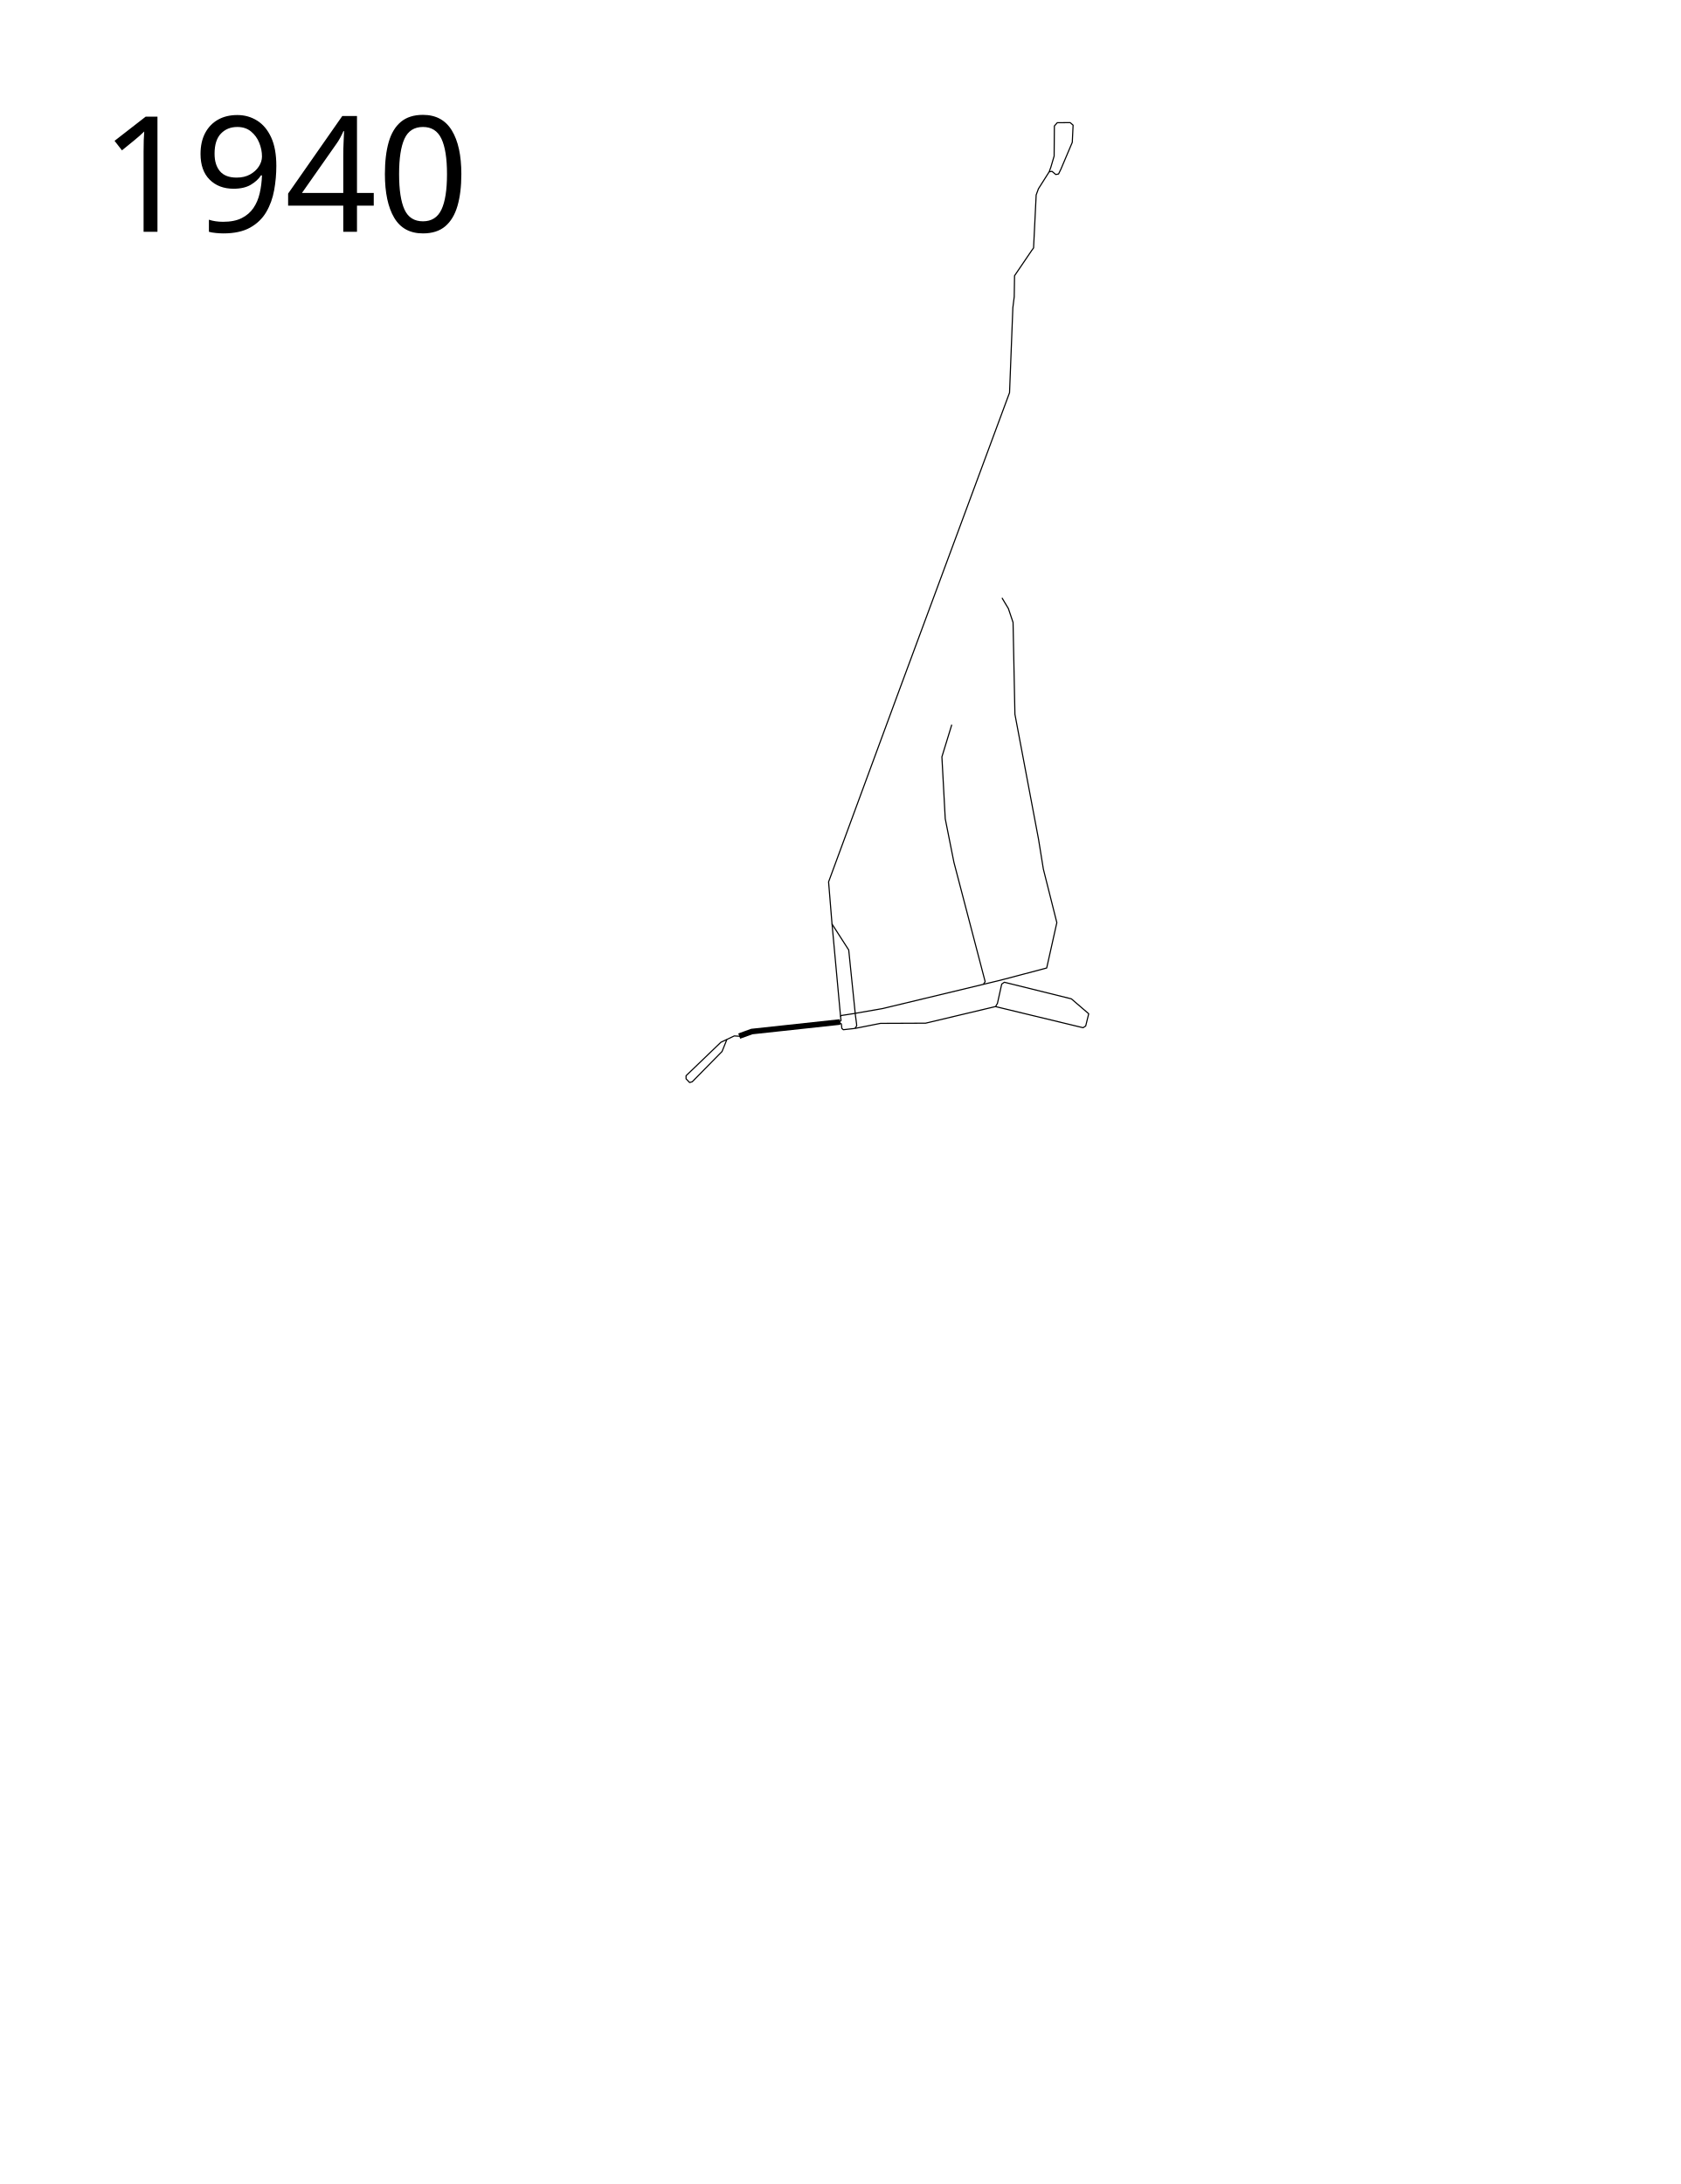
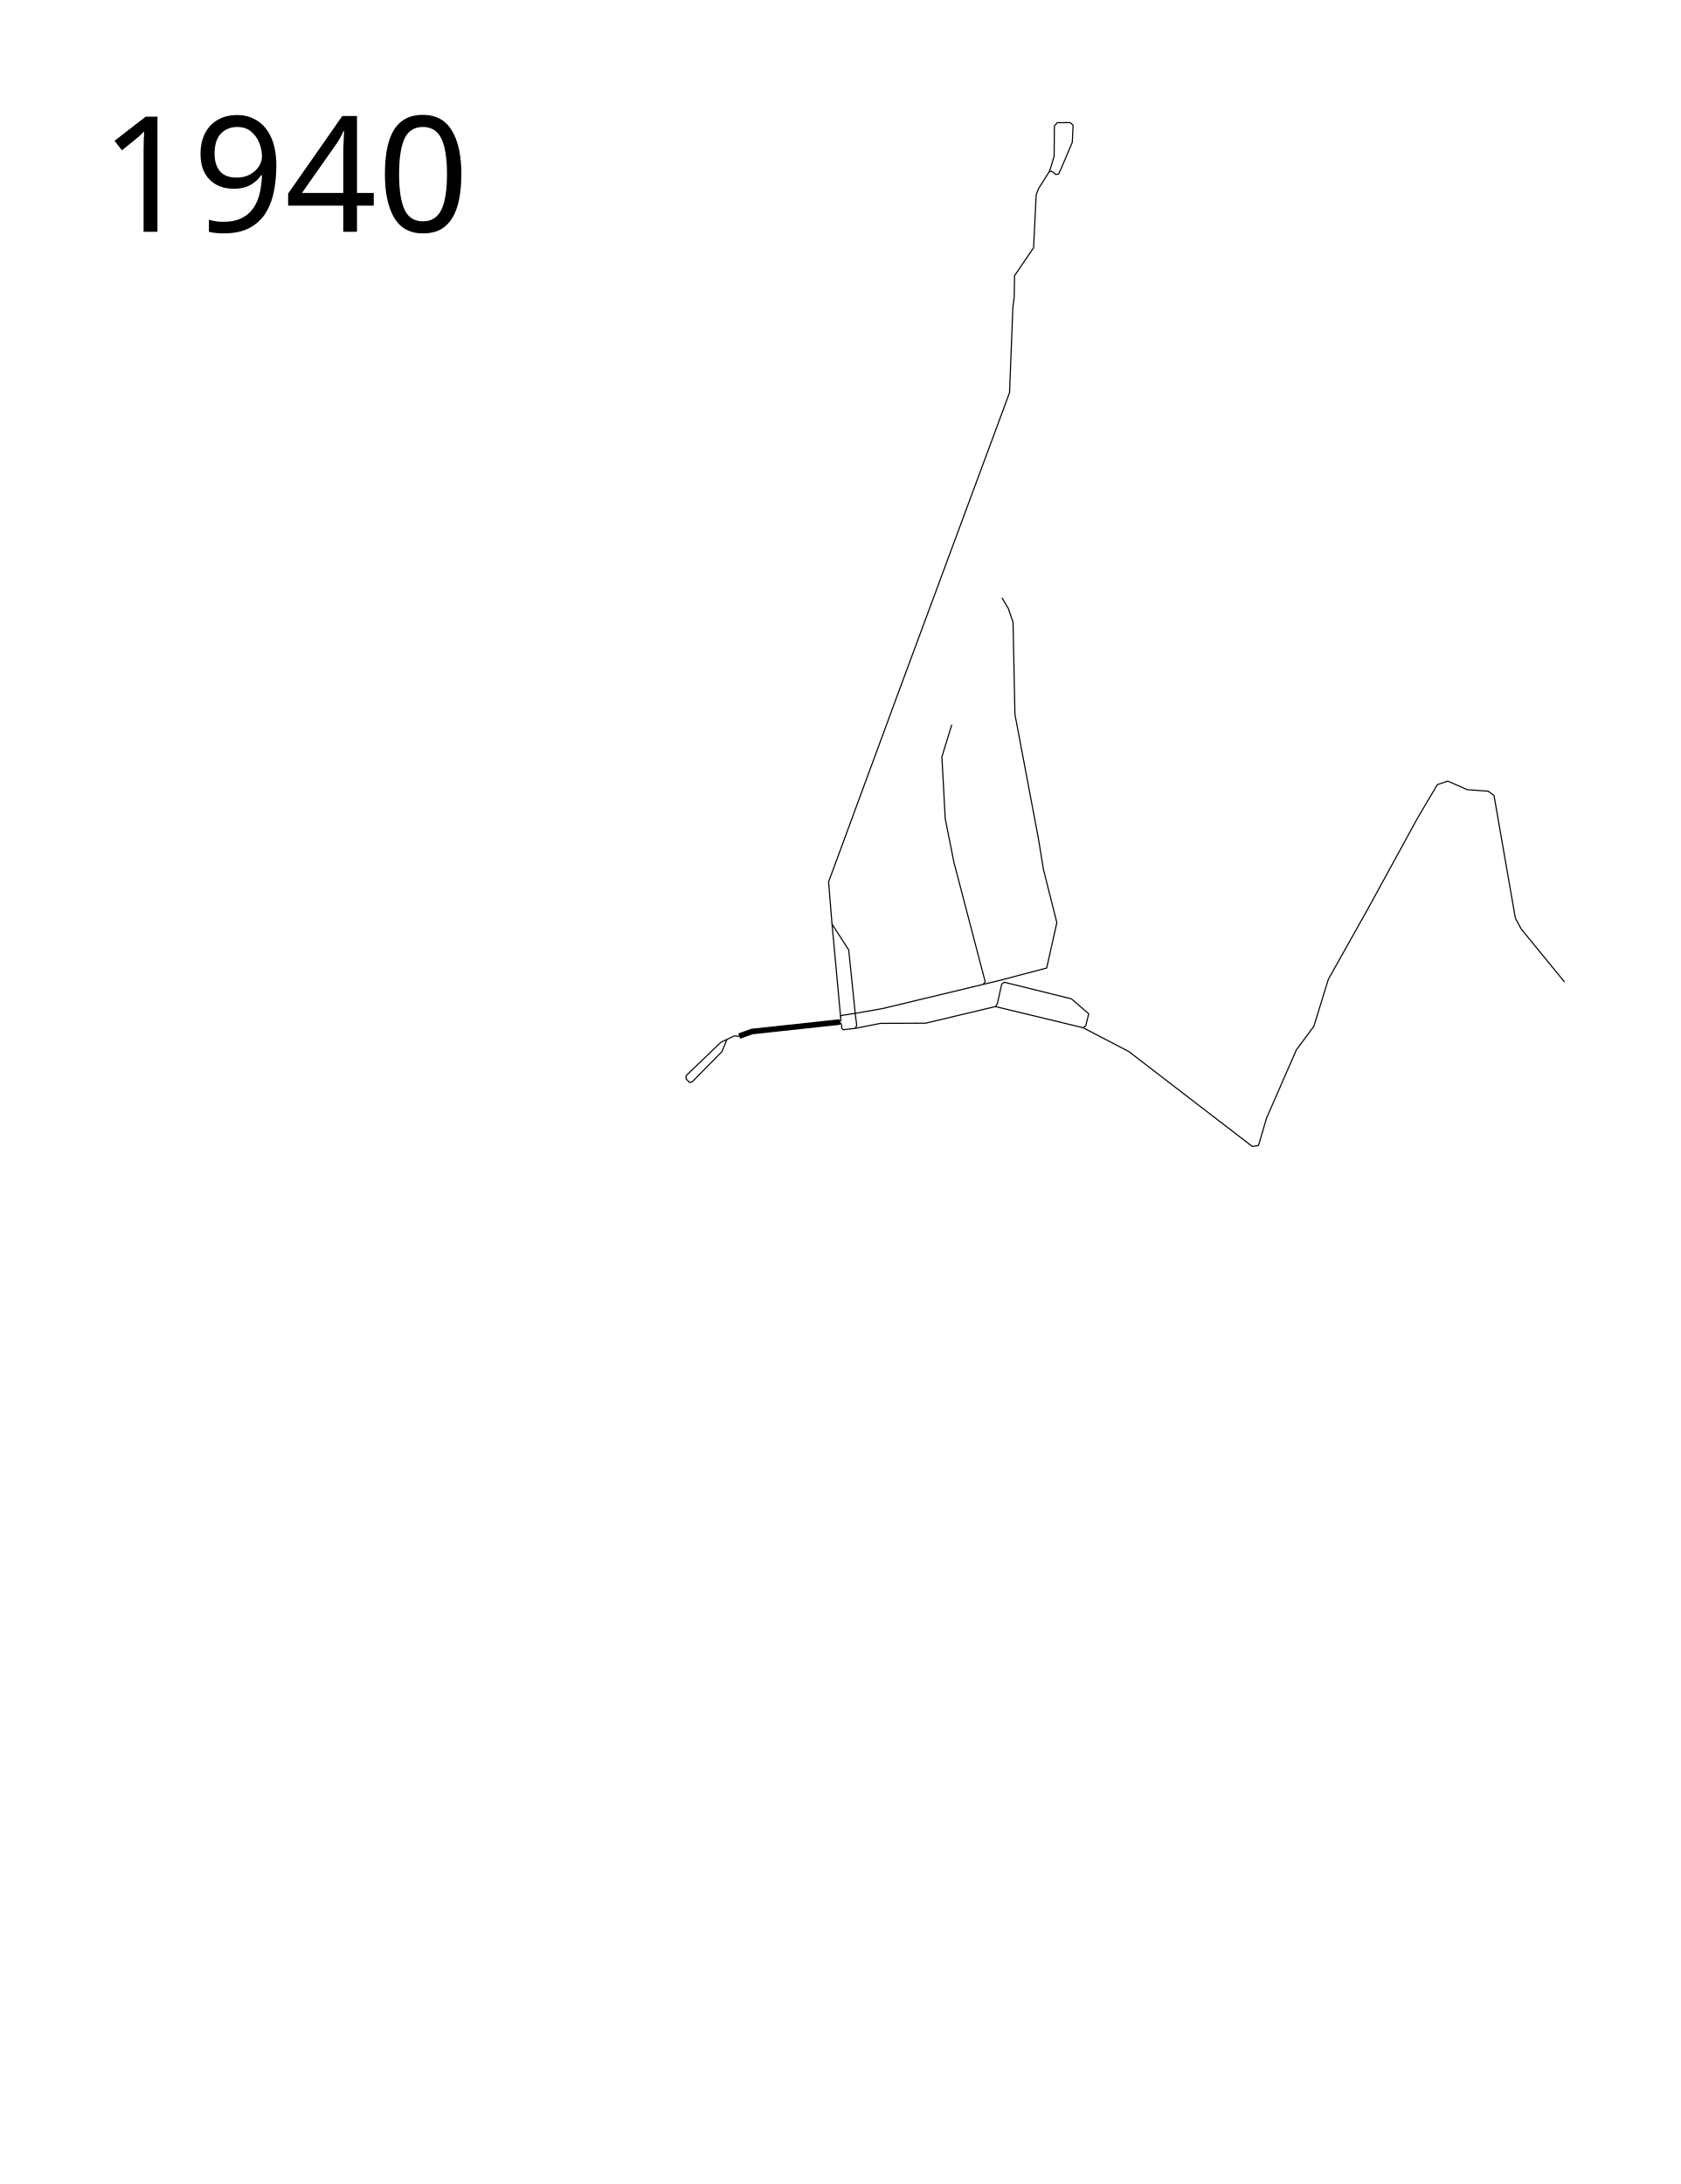
<svg xmlns="http://www.w3.org/2000/svg" width="1500" height="1950" viewBox="0 -70 1500 1950">
  <path d="M659.942 855.083l11.239-4.065 78.81-8.528" fill="none" stroke="#000" stroke-width="5" stroke-linejoin="round" />
  <path d="M749.128 842.777l2.013 1.438.432 4.027 1.294 1.151 10.355-1.15M648.974 858.004l-4.347 10.789-26.589 27.035-2.373.741-3.186-3.359v-2.726l31.093-29.887 11.955-5.663 5.715.367" fill="none" stroke="#000" stroke-width="1px" stroke-linejoin="round" />
  <text style="line-height:125%;-inkscape-font-specification:Sans" y="136.961" x="89.453" font-weight="400" font-size="12px" font-family="Sans" letter-spacing="0" word-spacing="0">
    <tspan y="136.961" x="89.453" font-size="144px">1940</tspan>
  </text>
  <path d="M763.222 848.242l1.618-2.336-.19-2.16-.997-7.44-5.952-58.098-15.016-23.358" fill="none" stroke="#000" stroke-width="1px" stroke-linejoin="round" />
  <path d="M748.84 842.777l2.014-1.582-.432-3.451-7.737-84.006-2.966-36.335 62.659-169.994 98.893-266.815 2.966-75.932 1.22-9.687.29-18.798 15.357-22.598 1.624-2.21 2.32-47.34 2.03-5.5 9.564-15.107 2.52-.445 3.374 2.83 2.485-.457 2.076-4.227 10.186-24.049.734-15.334-2.613-2.27-11.518.091-2.593 2.937-.21 26.846-2.936 9.962-1.505 4.116" fill="none" stroke="#000" stroke-width="1px" stroke-linejoin="round" />
  <path d="M750.422 837.743l.431-1.006 11.218-1.726 25.774-4.486 104.896-25.231 41.7-11.001 9.057-40.52-12.036-47.788-4.29-26.576-21.094-111.665-1.669-81.992-4.17-12.394-5.721-9.534M763.222 848.242l22.835-4.522 40.28-.168 62.36-14.831 78.2 18.876 2.36-1.517 2.696-10.955-15.505-13.314-59.805-14.808-2.353 1.628-3.824 17.243-1.668 2.86" fill="none" stroke="#000" stroke-width="1px" stroke-linejoin="round" />
-   <path d="M877.953 808.832l1.55-2.383-27.888-106.542-7.746-38.85-2.98-55.297 8.82-28.72" fill="none" stroke="#000" stroke-linejoin="round" />
+   <path d="M877.953 808.832l1.55-2.383-27.888-106.542-7.746-38.85-2.98-55.297 8.82-28.72M966.897 847.597l40.786 21.235 110.392 84.855 5.43-.938 7.307-24.687 26.55-60.712 15.598-21.006 12.895-41.892 34.99-62.359 44.344-81.066 18.015-30.487 9.354-3.118 17.322 7.622 18.707 1.386 5.197 3.81 19.054 109.475 5.197 9.7 38.8 47.462" fill="none" stroke="#000" stroke-linejoin="round" />
</svg>
